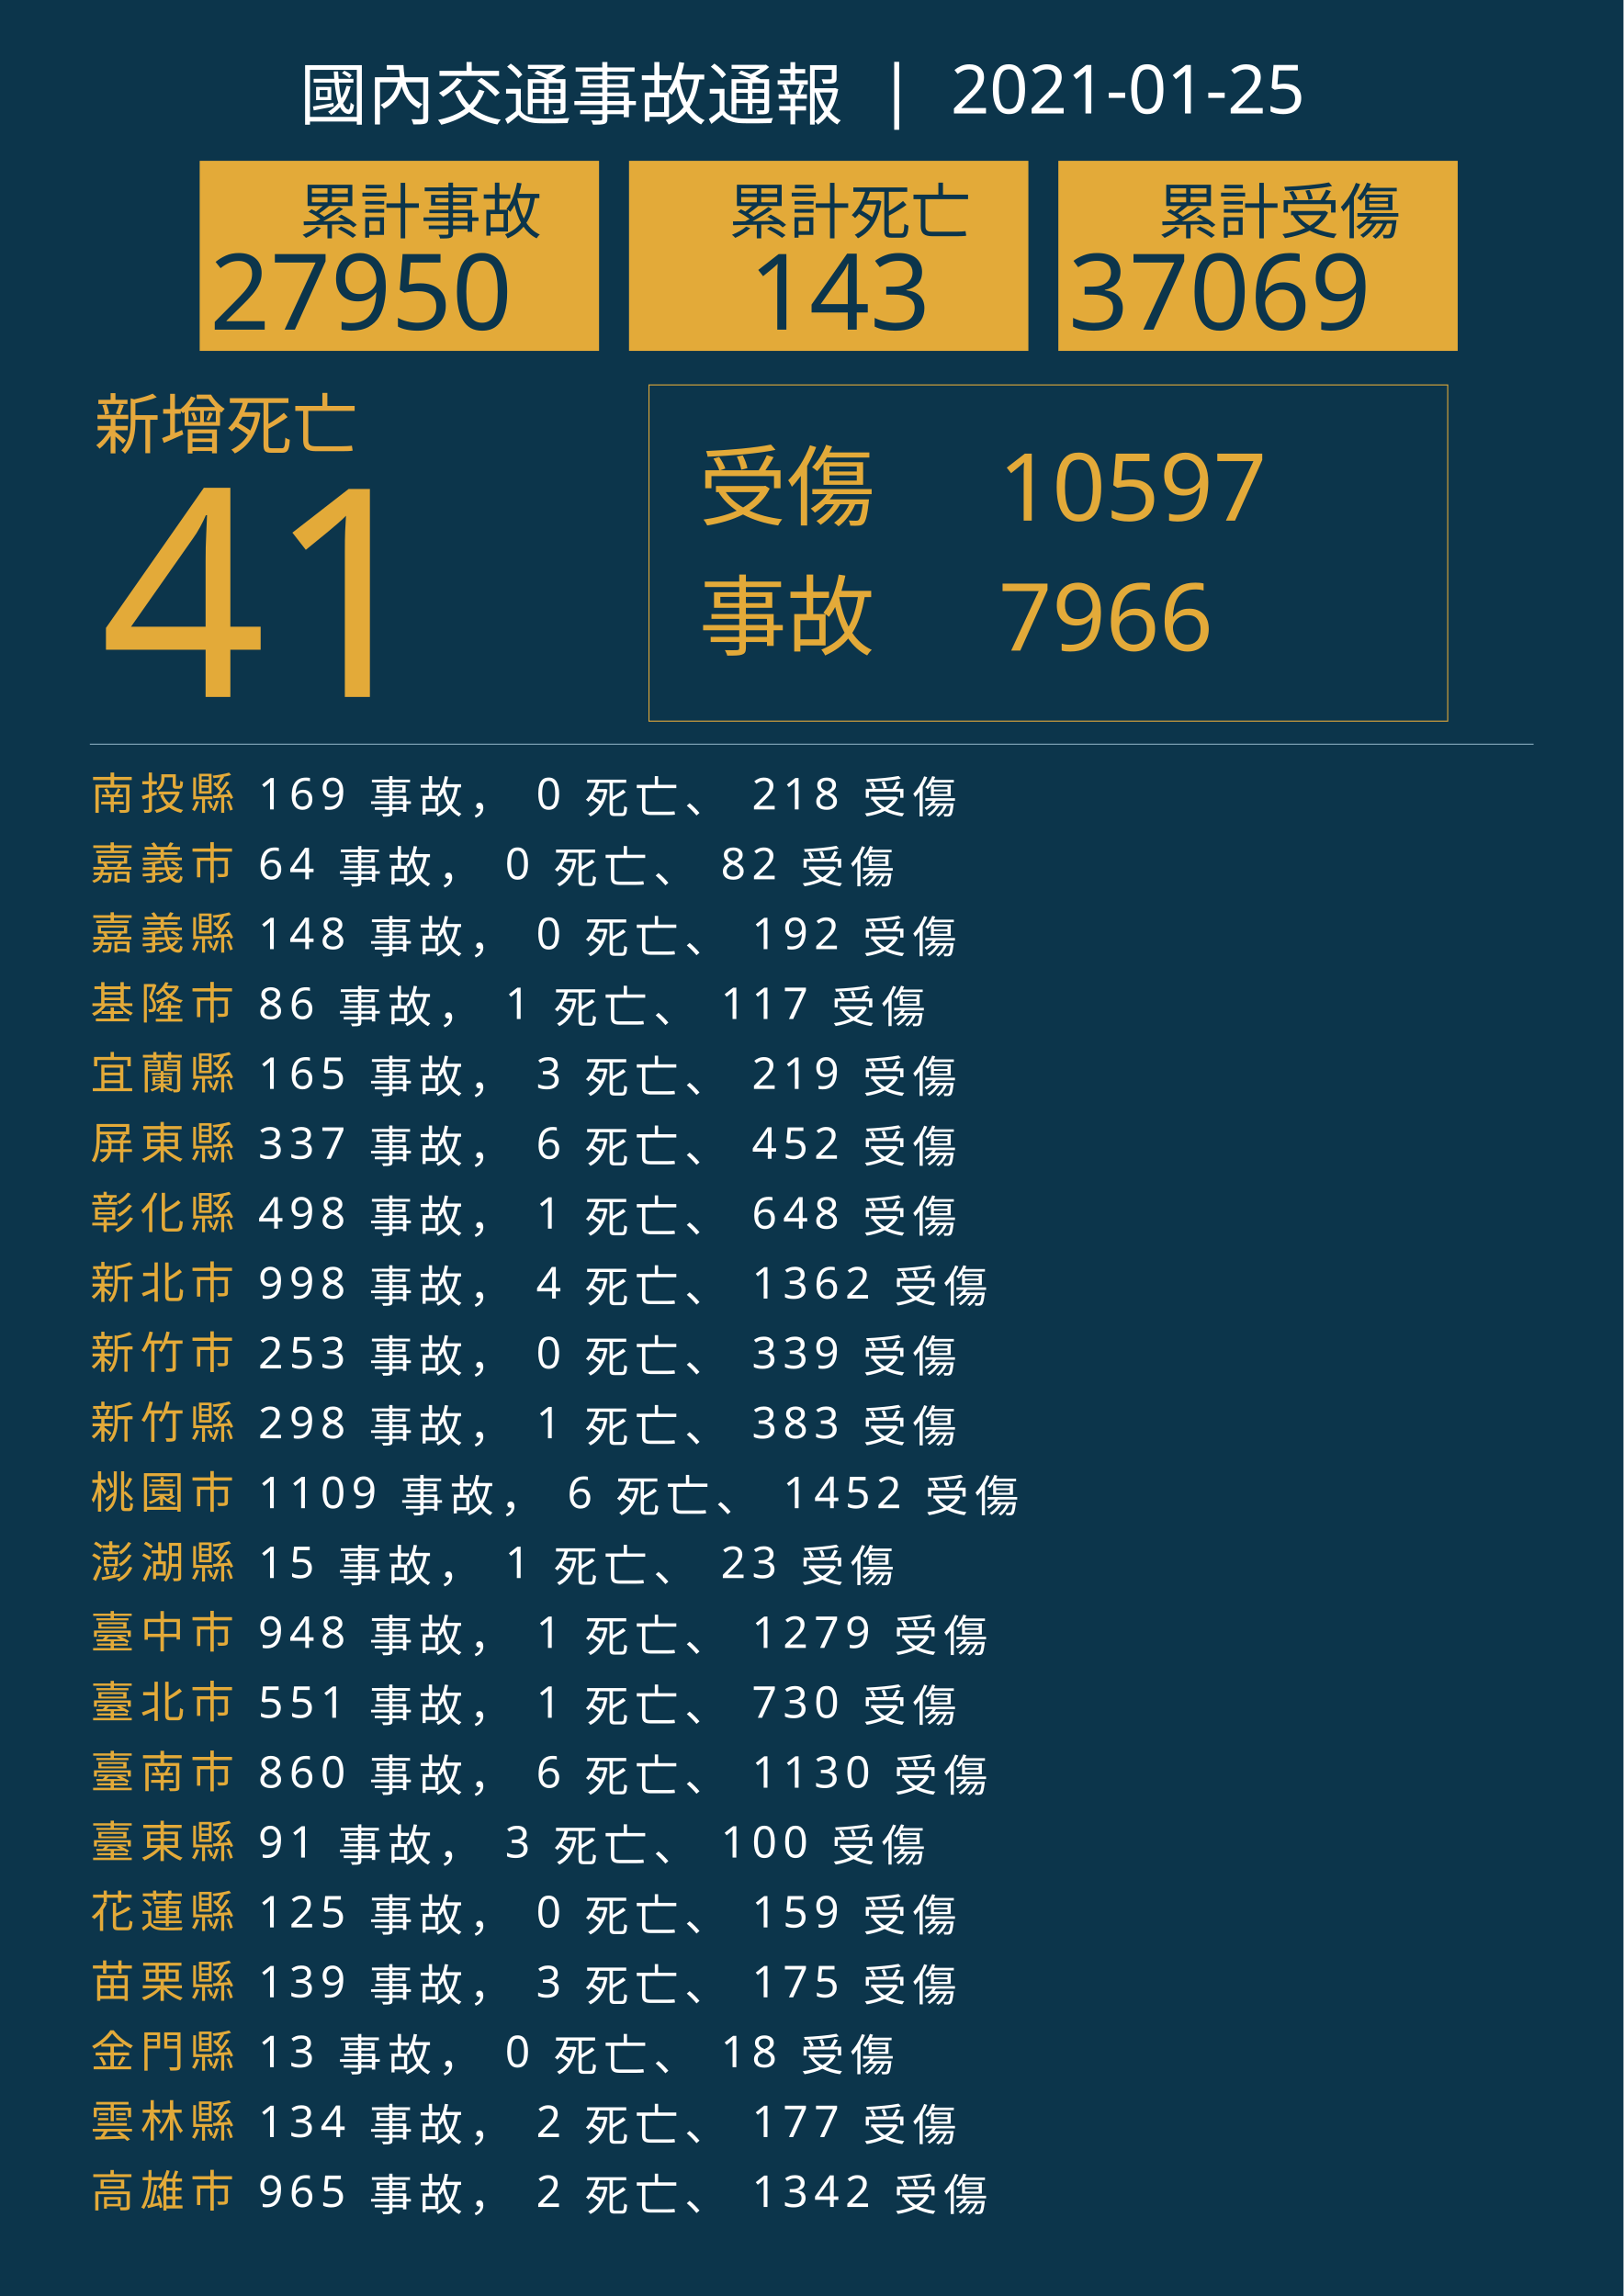
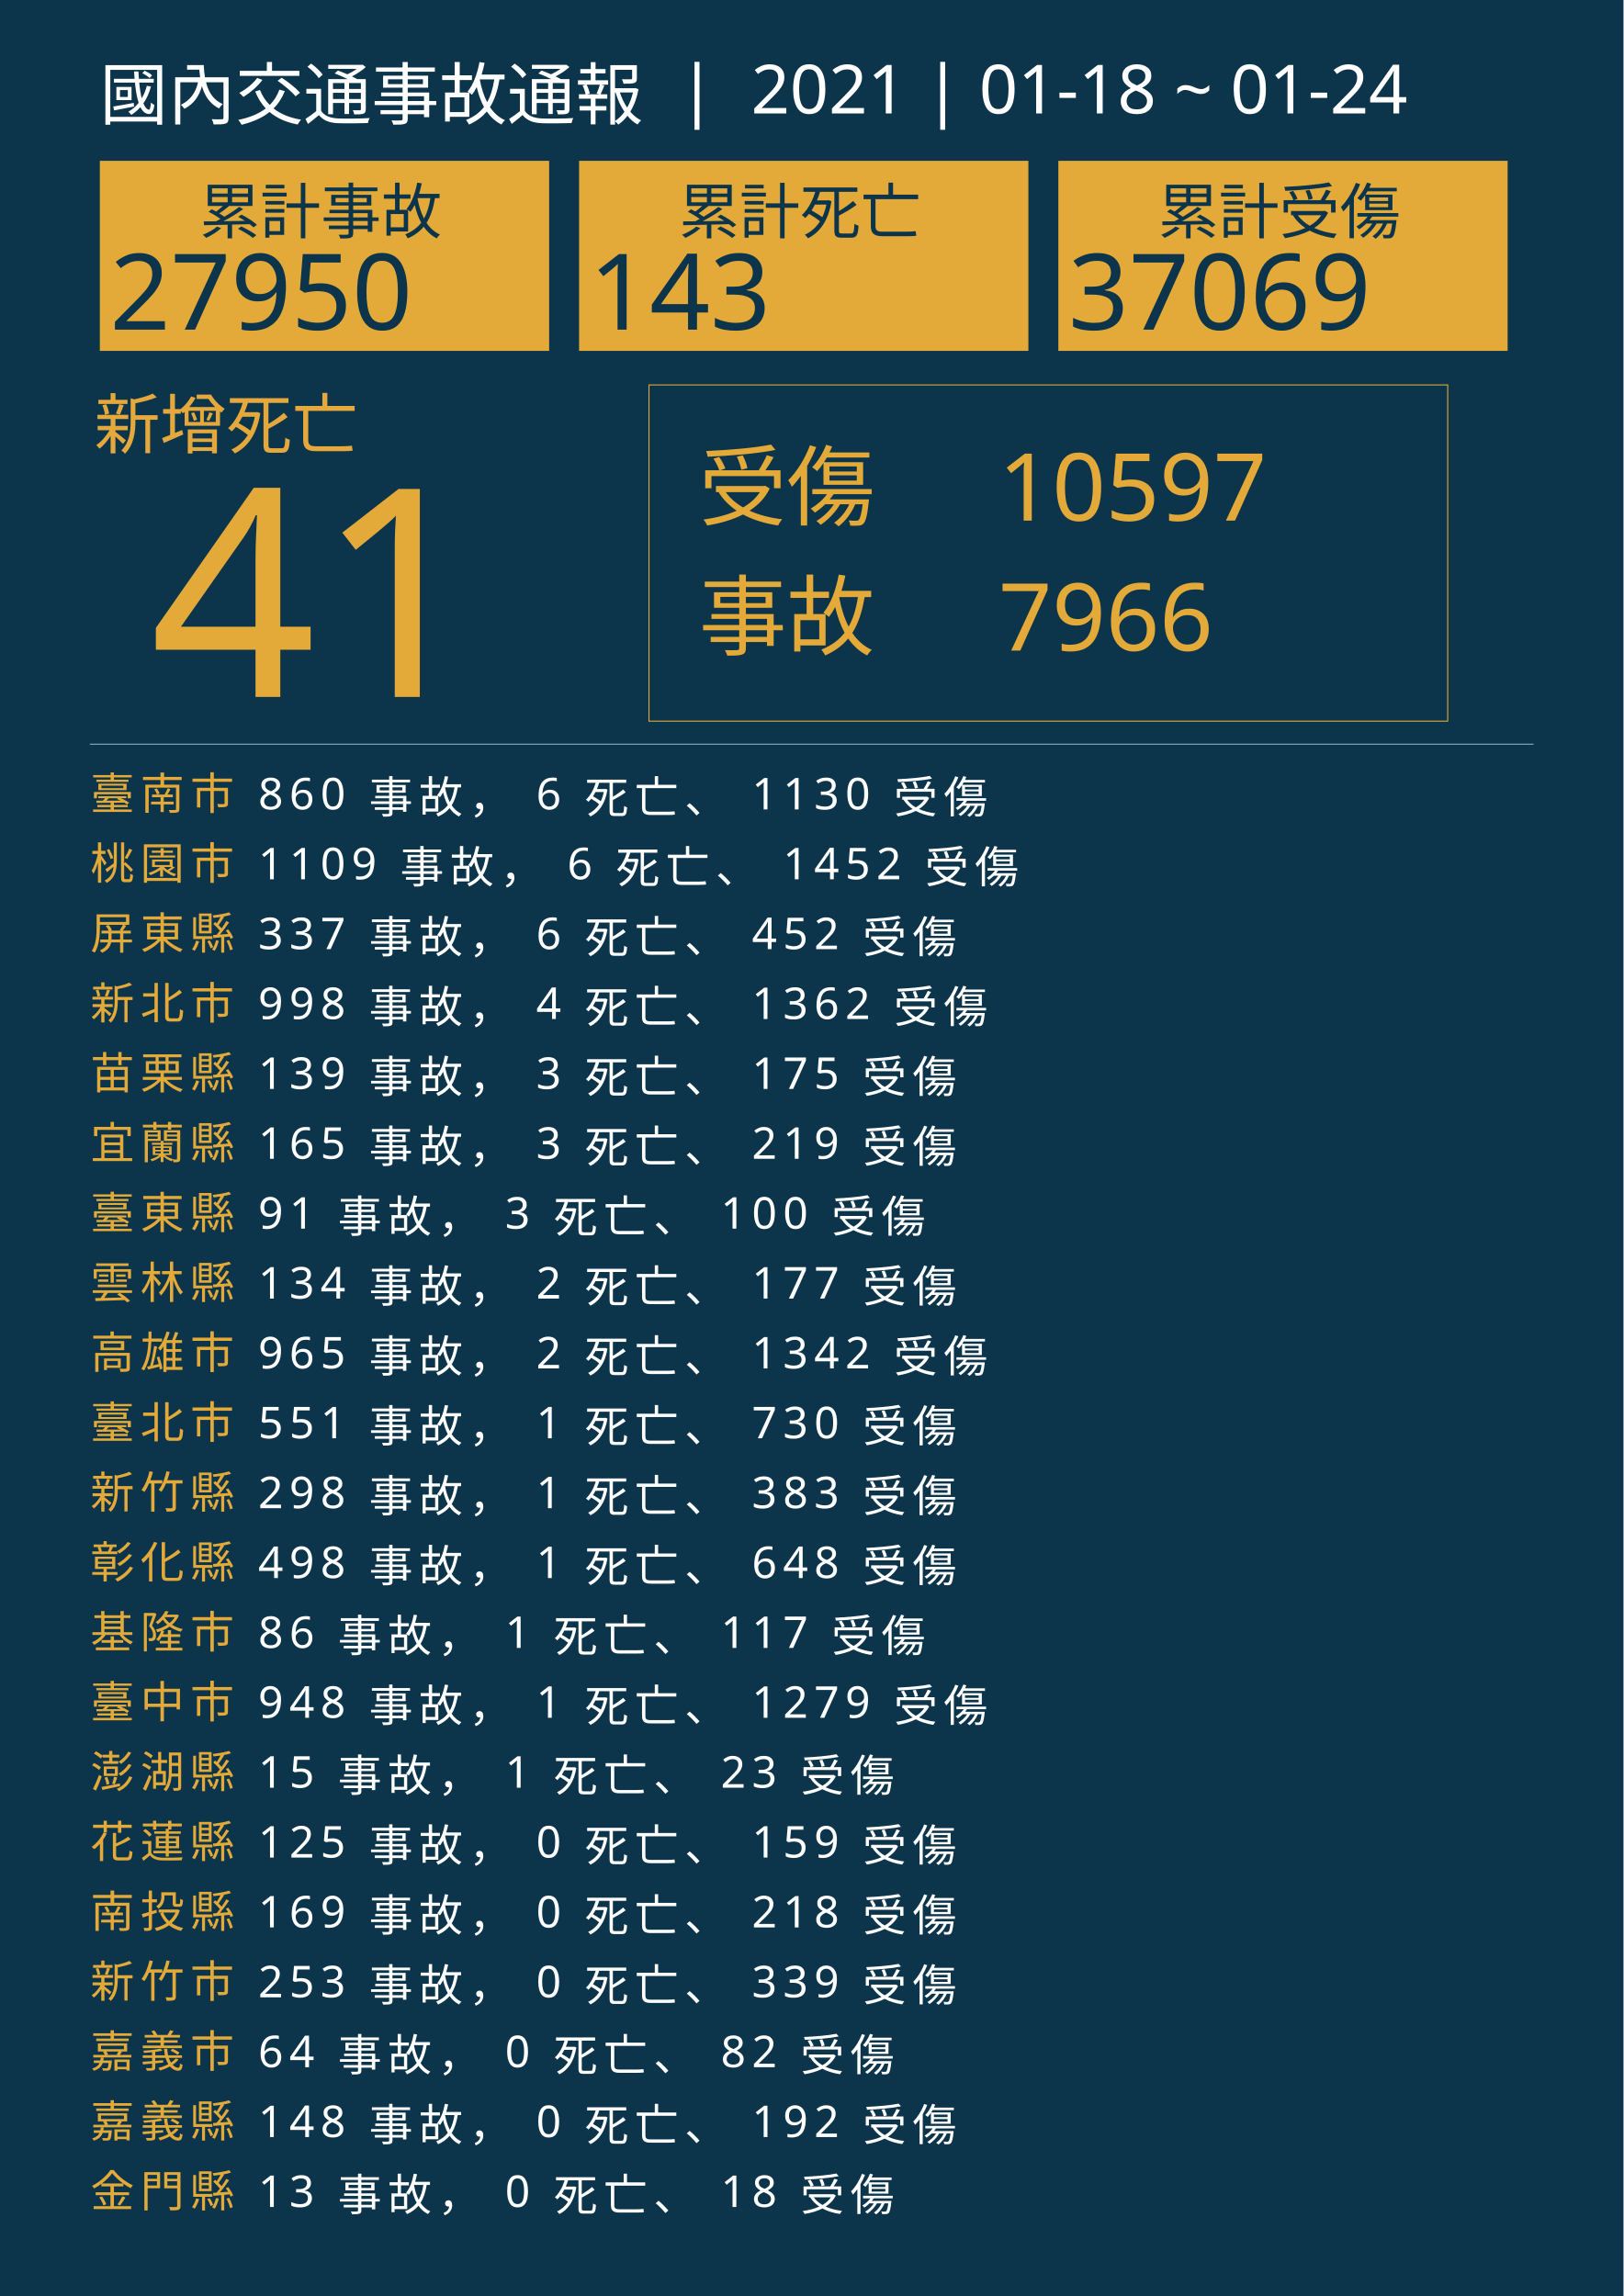
<svg xmlns="http://www.w3.org/2000/svg" version="1.1" id="圖層_1" x="0px" y="0px" viewBox="0 0 1626 2300" style="enable-background:new 0 0 1626 2300;" xml:space="preserve">
  <style type="text/css">
	.st0{fill:#0C354B;}
	.st1{fill:#E5A83D;}
	.st2{font-family:'NotoSansCJKtc-Bold-B5pc-H';}
	.st3{font-size:66px;}
	.st4{fill:#E3AA39;}
	.st5{font-family:'Arial-BoldMT';}
	.st6{font-size:291.776px;}
	.st7{fill:none;stroke:#E3AA39;stroke-miterlimit:10;}
	.st8{font-family:'NotoSansCJKtc-Light-B5pc-H';}
	.st9{font-size:88px;}
	.st10{font-family:'NotoSansCJKtc-Medium-B5pc-H';}
	.st11{font-size:94px;}
	.st12{fill:none;stroke:#8AAFC1;stroke-miterlimit:10;}
	.st13{font-size:60.649px;}
	.st14{font-size:106px;}
	.st15{fill:none;}
	.st16{font-size:44px;}
	.st17{letter-spacing:6;}
	.st18{fill:#FFFFFF;}
	.st19{letter-spacing:1;}
	.st20{font-size:68px;}
</style>
  <rect class="st0" width="1626" height="2300" />
  <text transform="matrix(1 0 0 1 94.5001 449.017)" class="st1 st2 st3">新增死亡</text>
  <g>
-     <text transform="matrix(1 0 0 1 100 698.1412)" class="st4 st5 st6">41</text>
+     <text transform="matrix(1 0 0 1 150 698.1412)" class="st4 st5 st6">41</text>
  </g>
  <g>
    <rect x="650" y="385.6" class="st7" width="800" height="336.8" />
    <g>
      <text transform="matrix(1 0 0 1 700 519.593)" class="st4 st8 st9">受傷</text>
      <text transform="matrix(1 0 0 1 1000 521.5084)" class="st4 st10 st11">10597</text>
      <text transform="matrix(1 0 0 1 1000 651.7274)" class="st4 st10 st11">7966</text>
      <text transform="matrix(1 0 0 1 700 649.4965)" class="st4 st8 st9">事故</text>
    </g>
  </g>
  <line class="st12" x1="90" y1="745.5" x2="1536" y2="745.5" />
  <g>
    <g>
-       <rect x="200" y="161.1" class="st4" width="400" height="190.4" />
+       <rect x="100" y="161.1" class="st4" width="450" height="190.4" />
      <g>
-         <text transform="matrix(1 0 0 1 300 233.9079)" class="st0 st10 st13">累計事故</text>
+         <text transform="matrix(1 0 0 1 200 233.9079)" class="st0 st10 st13">累計事故</text>
        <g>
-           <text transform="matrix(1 0 0 1 210 330.2121)" class="st0 st5 st14">27950</text>
+           <text transform="matrix(1 0 0 1 110 330.2121)" class="st0 st5 st14">27950</text>
        </g>
      </g>
    </g>
    <g>
-       <rect x="630" y="161.1" class="st4" width="400" height="190.4" />
+       <rect x="580" y="161.1" class="st4" width="450" height="190.4" />
      <g>
-         <text transform="matrix(1 0 0 1 730 233.908)" class="st0 st10 st13">累計死亡</text>
+         <text transform="matrix(1 0 0 1 680 233.908)" class="st0 st10 st13">累計死亡</text>
        <g>
-           <text transform="matrix(1 0 0 1 750 330.2122)" class="st0 st5 st14">143</text>
+           <text transform="matrix(1 0 0 1 590 330.2122)" class="st0 st5 st14">143</text>
        </g>
      </g>
    </g>
    <g>
-       <rect x="1060" y="161.1" class="st4" width="400" height="190.4" />
+       <rect x="1060" y="161.1" class="st4" width="450" height="190.4" />
      <g>
        <text transform="matrix(1 0 0 1 1160 233.908)" class="st0 st10 st13">累計受傷</text>
        <g>
          <text transform="matrix(1 0 0 1 1070 330.2122)" class="st0 st5 st14">37069</text>
        </g>
      </g>
    </g>
  </g>
  <rect x="90.6" y="772.1" class="st15" width="1141.8" height="314.8" />
  <text transform="matrix(1 0 0 1 90.5591 810.7965)">
-     <tspan x="0" y="0" class="st4 st10 st16 st17">南投縣</tspan>
-     <tspan x="150.6" y="0" class="st18 st10 st16 st17"> 169 事故， 0 死亡、 218 受傷</tspan>
-     <tspan x="0" y="70" class="st4 st10 st16 st17">嘉義市</tspan>
-     <tspan x="150.6" y="70" class="st18 st10 st16 st17"> 64 事故， 0 死亡、 82 受傷</tspan>
-     <tspan x="0" y="140" class="st4 st10 st16 st17">嘉義縣</tspan>
-     <tspan x="150.6" y="140" class="st18 st10 st16 st17"> 148 事故， 0 死亡、 192 受傷</tspan>
-     <tspan x="0" y="210" class="st4 st10 st16 st17">基隆市</tspan>
-     <tspan x="150.6" y="210" class="st18 st10 st16 st17"> 86 事故， 1 死亡、 117 受傷</tspan>
-     <tspan x="0" y="280" class="st4 st10 st16 st17">宜蘭縣</tspan>
-     <tspan x="150.6" y="280" class="st18 st10 st16 st17"> 165 事故， 3 死亡、 219 受傷</tspan>
-     <tspan x="0" y="350" class="st4 st10 st16 st17">屏東縣</tspan>
-     <tspan x="150.6" y="350" class="st18 st10 st16 st17"> 337 事故， 6 死亡、 452 受傷</tspan>
-     <tspan x="0" y="420" class="st4 st10 st16 st17">彰化縣</tspan>
-     <tspan x="150.6" y="420" class="st18 st10 st16 st17"> 498 事故， 1 死亡、 648 受傷</tspan>
-     <tspan x="0" y="490" class="st4 st10 st16 st17">新北市</tspan>
-     <tspan x="150.6" y="490" class="st18 st10 st16 st17"> 998 事故， 4 死亡、 1362 受傷</tspan>
-     <tspan x="0" y="560" class="st4 st10 st16 st17">新竹市</tspan>
-     <tspan x="150.6" y="560" class="st18 st10 st16 st17"> 253 事故， 0 死亡、 339 受傷</tspan>
-     <tspan x="0" y="630" class="st4 st10 st16 st17">新竹縣</tspan>
-     <tspan x="150.6" y="630" class="st18 st10 st16 st17"> 298 事故， 1 死亡、 383 受傷</tspan>
-     <tspan x="0" y="700" class="st4 st10 st16 st17">桃園市</tspan>
-     <tspan x="150.6" y="700" class="st18 st10 st16 st17"> 1109 事故， 6 死亡、 1452 受傷</tspan>
-     <tspan x="0" y="770" class="st4 st10 st16 st17">澎湖縣</tspan>
-     <tspan x="150.6" y="770" class="st18 st10 st16 st17"> 15 事故， 1 死亡、 23 受傷</tspan>
-     <tspan x="0" y="840" class="st4 st10 st16 st17">臺中市</tspan>
-     <tspan x="150.6" y="840" class="st18 st10 st16 st17"> 948 事故， 1 死亡、 1279 受傷</tspan>
-     <tspan x="0" y="910" class="st4 st10 st16 st17">臺北市</tspan>
-     <tspan x="150.6" y="910" class="st18 st10 st16 st17"> 551 事故， 1 死亡、 730 受傷</tspan>
-     <tspan x="0" y="980" class="st4 st10 st16 st17">臺南市</tspan>
-     <tspan x="150.6" y="980" class="st18 st10 st16 st17"> 860 事故， 6 死亡、 1130 受傷</tspan>
-     <tspan x="0" y="1050" class="st4 st10 st16 st17">臺東縣</tspan>
-     <tspan x="150.6" y="1050" class="st18 st10 st16 st17"> 91 事故， 3 死亡、 100 受傷</tspan>
-     <tspan x="0" y="1120" class="st4 st10 st16 st17">花蓮縣</tspan>
-     <tspan x="150.6" y="1120" class="st18 st10 st16 st17"> 125 事故， 0 死亡、 159 受傷</tspan>
-     <tspan x="0" y="1190" class="st4 st10 st16 st17">苗栗縣</tspan>
-     <tspan x="150.6" y="1190" class="st18 st10 st16 st17"> 139 事故， 3 死亡、 175 受傷</tspan>
-     <tspan x="0" y="1260" class="st4 st10 st16 st17">金門縣</tspan>
-     <tspan x="150.6" y="1260" class="st18 st10 st16 st17"> 13 事故， 0 死亡、 18 受傷</tspan>
-     <tspan x="0" y="1330" class="st4 st10 st16 st17">雲林縣</tspan>
-     <tspan x="150.6" y="1330" class="st18 st10 st16 st17"> 134 事故， 2 死亡、 177 受傷</tspan>
-     <tspan x="0" y="1400" class="st4 st10 st16 st17">高雄市</tspan>
-     <tspan x="150.6" y="1400" class="st18 st10 st16 st17"> 965 事故， 2 死亡、 1342 受傷</tspan>
+     <tspan x="0" y="0" class="st4 st10 st16 st17">臺南市</tspan>
+     <tspan x="150.6" y="0" class="st18 st10 st16 st17"> 860 事故， 6 死亡、 1130 受傷</tspan>
+     <tspan x="0" y="70" class="st4 st10 st16 st17">桃園市</tspan>
+     <tspan x="150.6" y="70" class="st18 st10 st16 st17"> 1109 事故， 6 死亡、 1452 受傷</tspan>
+     <tspan x="0" y="140" class="st4 st10 st16 st17">屏東縣</tspan>
+     <tspan x="150.6" y="140" class="st18 st10 st16 st17"> 337 事故， 6 死亡、 452 受傷</tspan>
+     <tspan x="0" y="210" class="st4 st10 st16 st17">新北市</tspan>
+     <tspan x="150.6" y="210" class="st18 st10 st16 st17"> 998 事故， 4 死亡、 1362 受傷</tspan>
+     <tspan x="0" y="280" class="st4 st10 st16 st17">苗栗縣</tspan>
+     <tspan x="150.6" y="280" class="st18 st10 st16 st17"> 139 事故， 3 死亡、 175 受傷</tspan>
+     <tspan x="0" y="350" class="st4 st10 st16 st17">宜蘭縣</tspan>
+     <tspan x="150.6" y="350" class="st18 st10 st16 st17"> 165 事故， 3 死亡、 219 受傷</tspan>
+     <tspan x="0" y="420" class="st4 st10 st16 st17">臺東縣</tspan>
+     <tspan x="150.6" y="420" class="st18 st10 st16 st17"> 91 事故， 3 死亡、 100 受傷</tspan>
+     <tspan x="0" y="490" class="st4 st10 st16 st17">雲林縣</tspan>
+     <tspan x="150.6" y="490" class="st18 st10 st16 st17"> 134 事故， 2 死亡、 177 受傷</tspan>
+     <tspan x="0" y="560" class="st4 st10 st16 st17">高雄市</tspan>
+     <tspan x="150.6" y="560" class="st18 st10 st16 st17"> 965 事故， 2 死亡、 1342 受傷</tspan>
+     <tspan x="0" y="630" class="st4 st10 st16 st17">臺北市</tspan>
+     <tspan x="150.6" y="630" class="st18 st10 st16 st17"> 551 事故， 1 死亡、 730 受傷</tspan>
+     <tspan x="0" y="700" class="st4 st10 st16 st17">新竹縣</tspan>
+     <tspan x="150.6" y="700" class="st18 st10 st16 st17"> 298 事故， 1 死亡、 383 受傷</tspan>
+     <tspan x="0" y="770" class="st4 st10 st16 st17">彰化縣</tspan>
+     <tspan x="150.6" y="770" class="st18 st10 st16 st17"> 498 事故， 1 死亡、 648 受傷</tspan>
+     <tspan x="0" y="840" class="st4 st10 st16 st17">基隆市</tspan>
+     <tspan x="150.6" y="840" class="st18 st10 st16 st17"> 86 事故， 1 死亡、 117 受傷</tspan>
+     <tspan x="0" y="910" class="st4 st10 st16 st17">臺中市</tspan>
+     <tspan x="150.6" y="910" class="st18 st10 st16 st17"> 948 事故， 1 死亡、 1279 受傷</tspan>
+     <tspan x="0" y="980" class="st4 st10 st16 st17">澎湖縣</tspan>
+     <tspan x="150.6" y="980" class="st18 st10 st16 st17"> 15 事故， 1 死亡、 23 受傷</tspan>
+     <tspan x="0" y="1050" class="st4 st10 st16 st17">花蓮縣</tspan>
+     <tspan x="150.6" y="1050" class="st18 st10 st16 st17"> 125 事故， 0 死亡、 159 受傷</tspan>
+     <tspan x="0" y="1120" class="st4 st10 st16 st17">南投縣</tspan>
+     <tspan x="150.6" y="1120" class="st18 st10 st16 st17"> 169 事故， 0 死亡、 218 受傷</tspan>
+     <tspan x="0" y="1190" class="st4 st10 st16 st17">新竹市</tspan>
+     <tspan x="150.6" y="1190" class="st18 st10 st16 st17"> 253 事故， 0 死亡、 339 受傷</tspan>
+     <tspan x="0" y="1260" class="st4 st10 st16 st17">嘉義市</tspan>
+     <tspan x="150.6" y="1260" class="st18 st10 st16 st17"> 64 事故， 0 死亡、 82 受傷</tspan>
+     <tspan x="0" y="1330" class="st4 st10 st16 st17">嘉義縣</tspan>
+     <tspan x="150.6" y="1330" class="st18 st10 st16 st17"> 148 事故， 0 死亡、 192 受傷</tspan>
+     <tspan x="0" y="1400" class="st4 st10 st16 st17">金門縣</tspan>
+     <tspan x="150.6" y="1400" class="st18 st10 st16 st17"> 13 事故， 0 死亡、 18 受傷</tspan>
  </text>
-   <text transform="matrix(1 0 0 1 300 119.2712)" class="st18 st8 st20">國內交通事故通報  |  2021-01-25</text>
+   <text transform="matrix(1 0 0 1 100 119.2712)" class="st18 st8 st20">國內交通事故通報  |  2021 | 01-18 ~ 01-24</text>
</svg>
